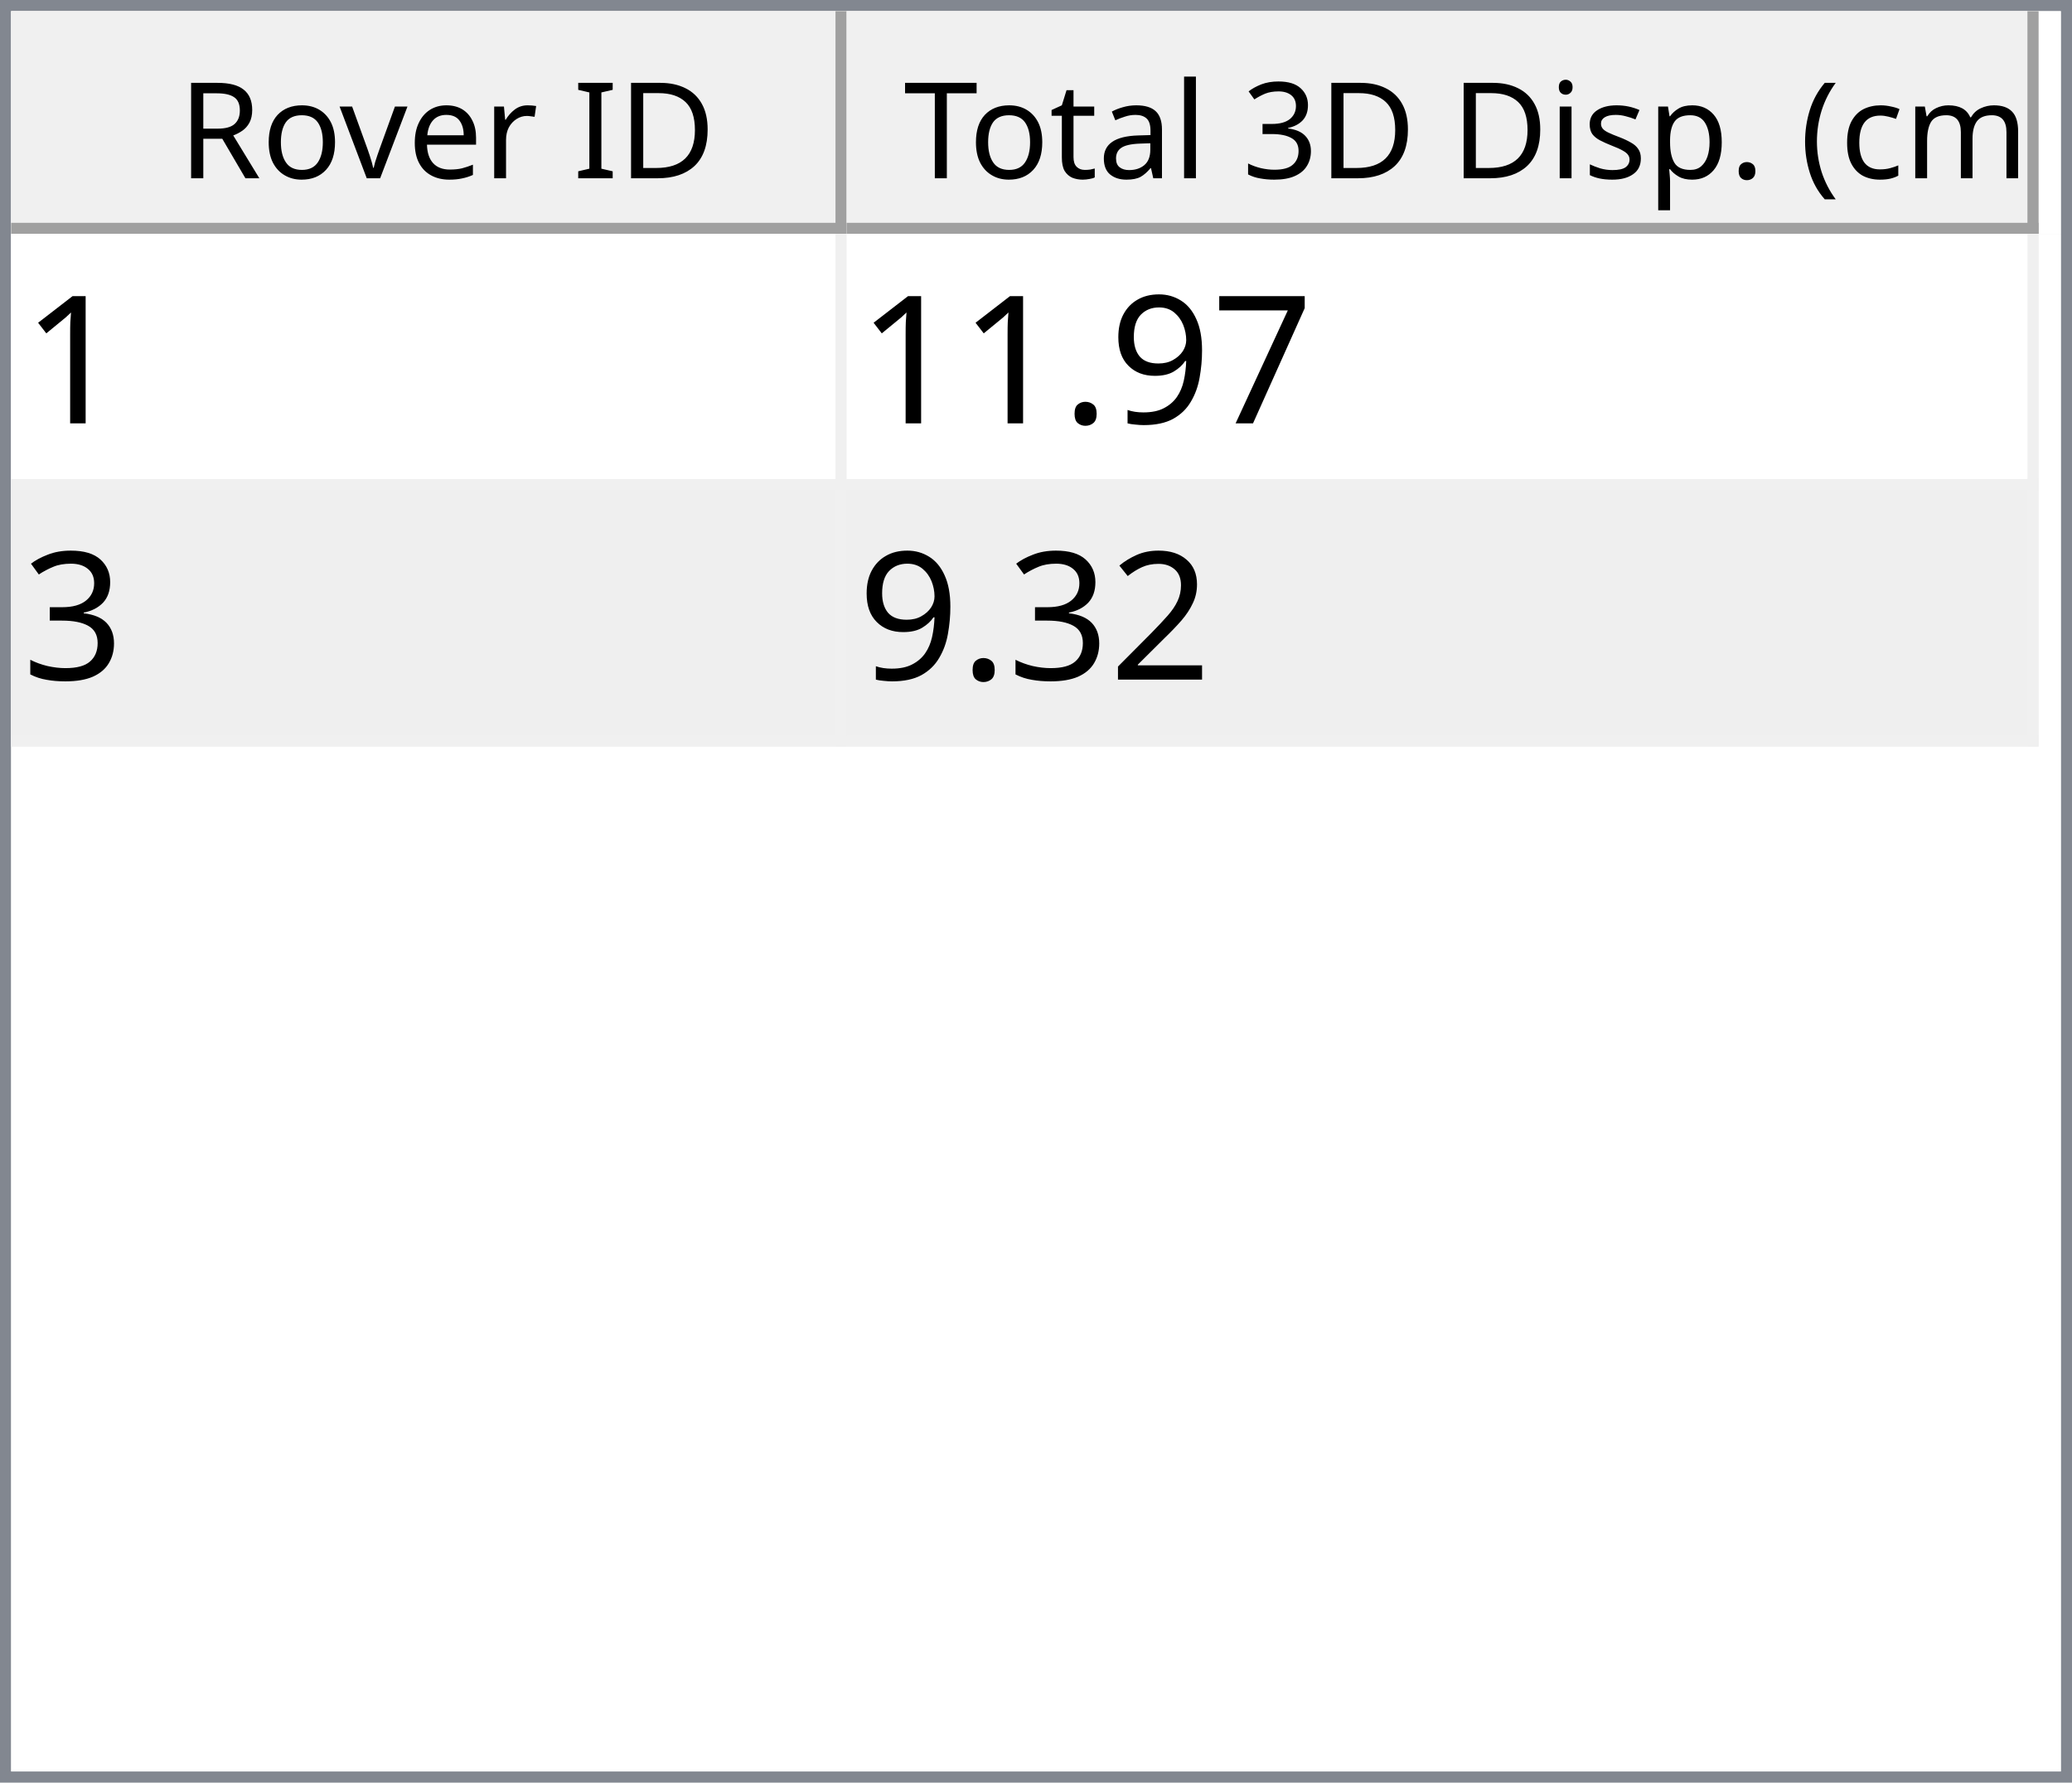
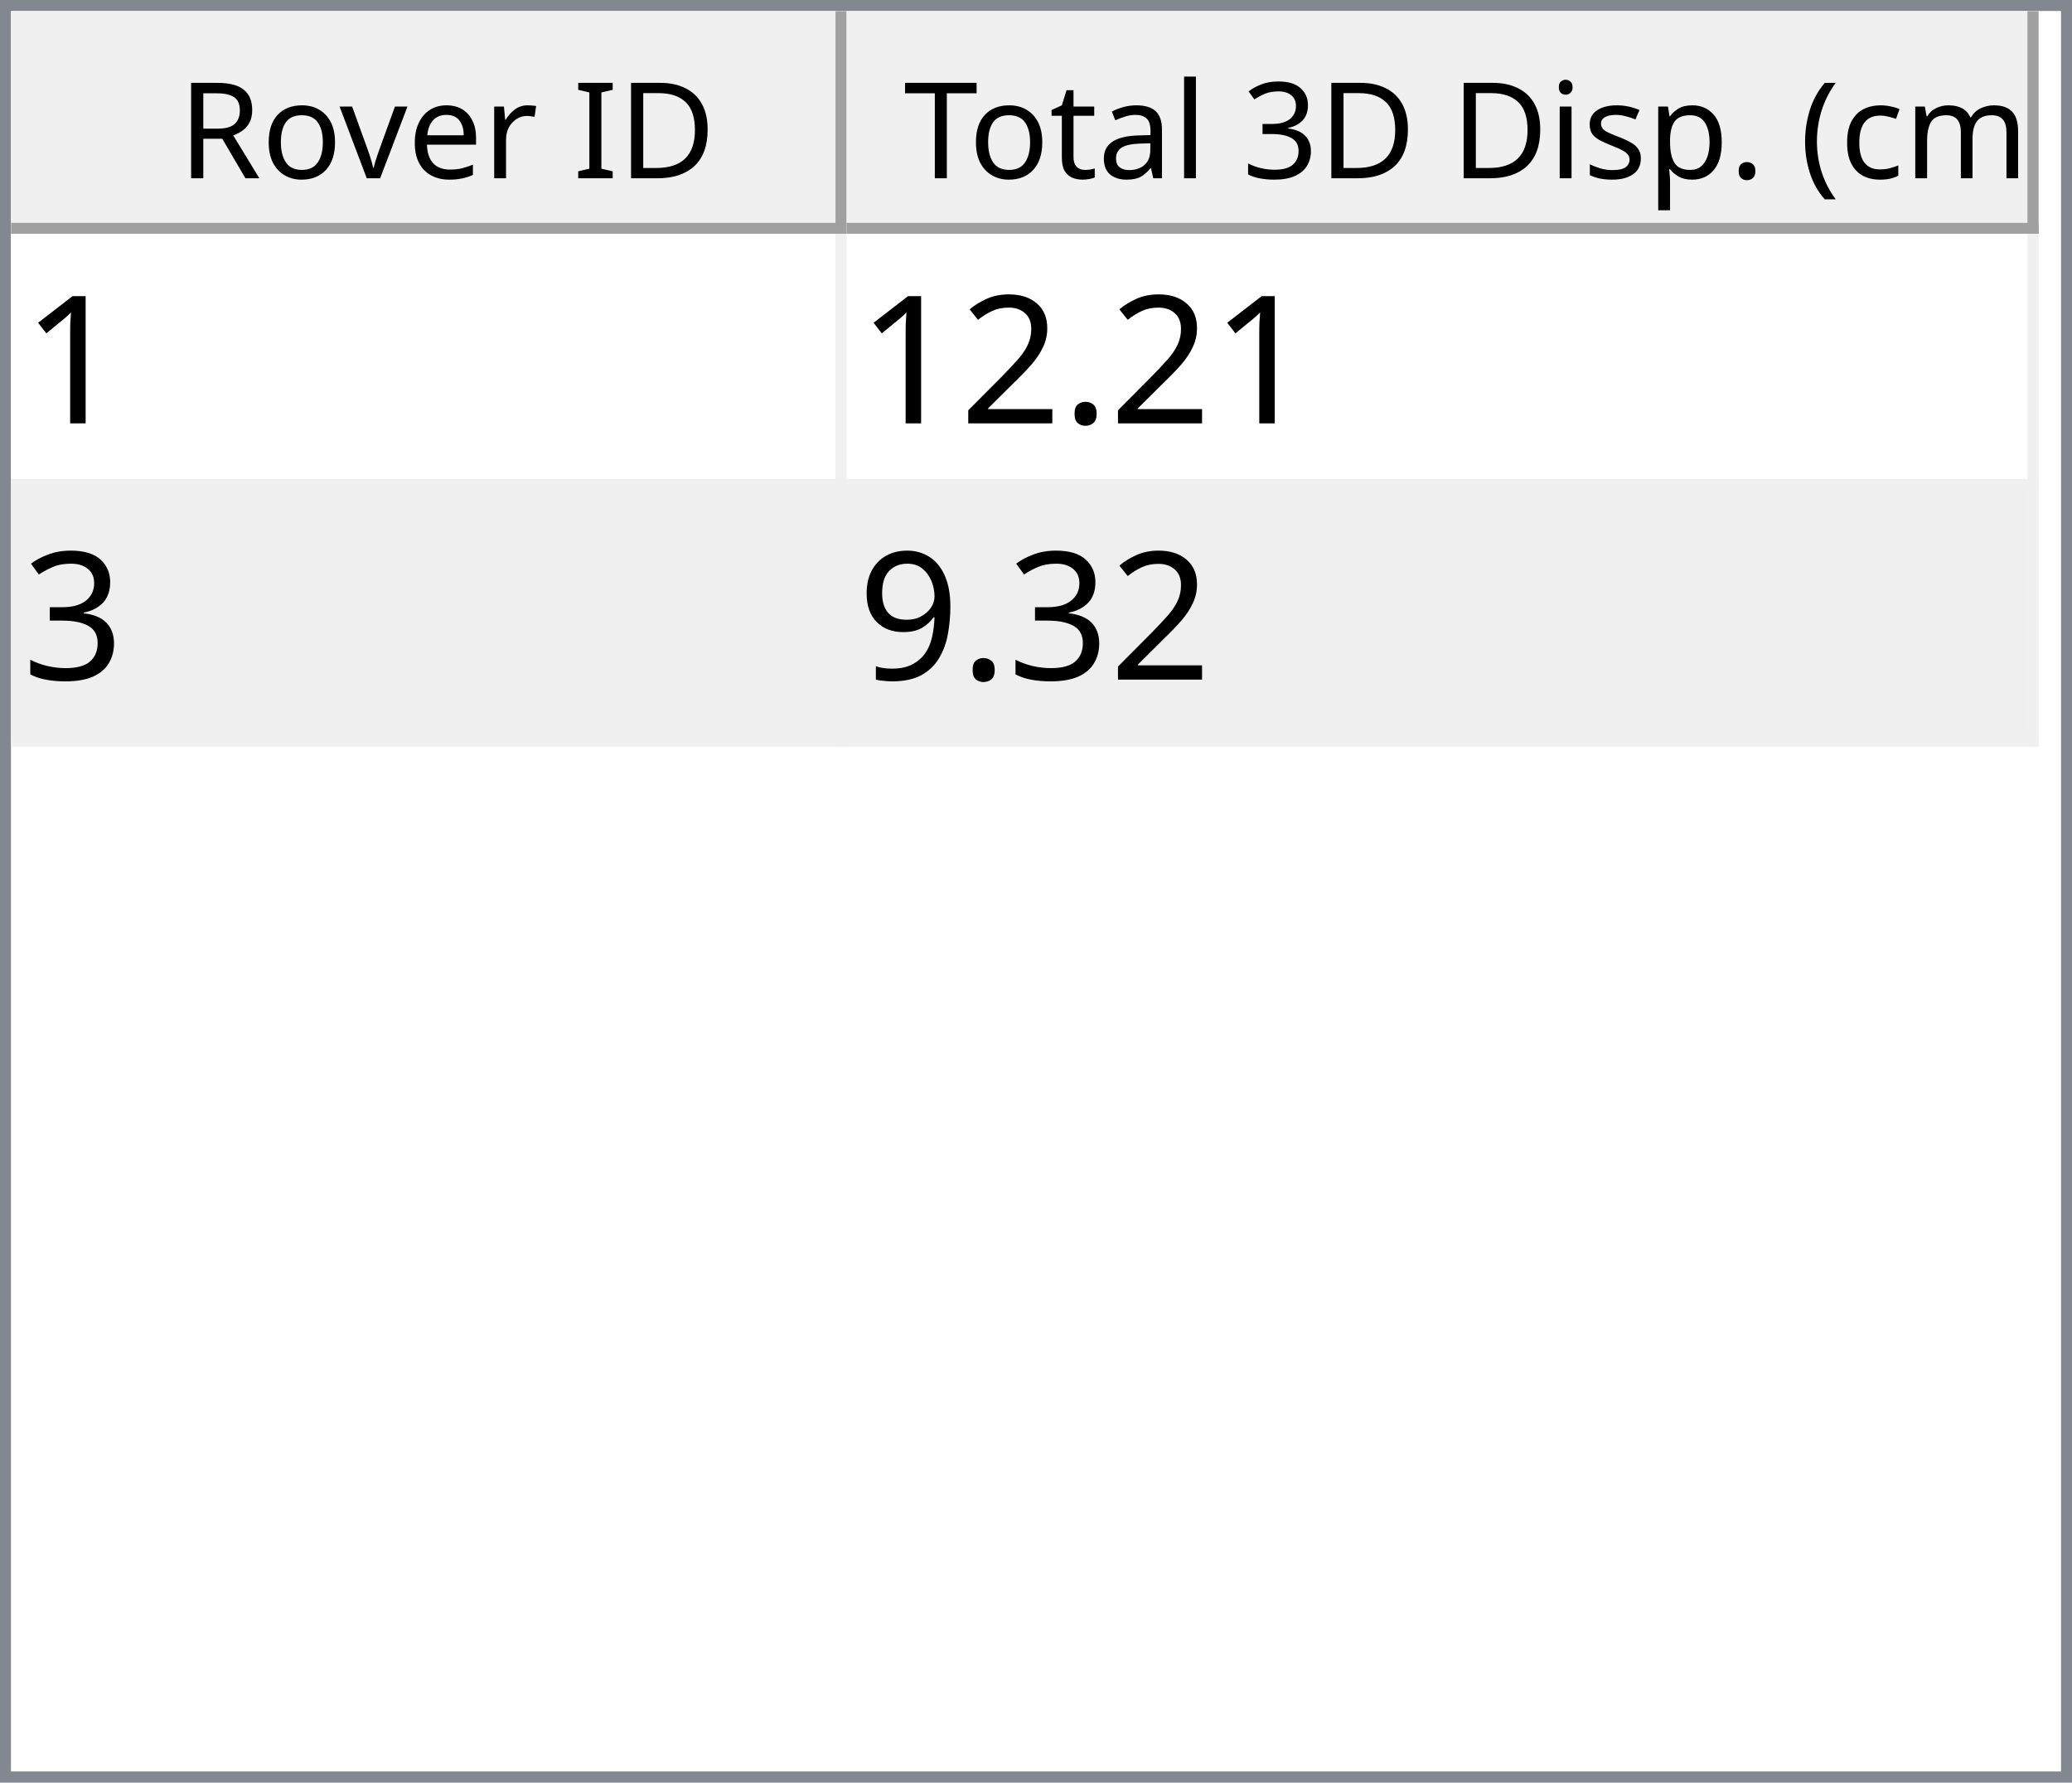
<svg xmlns="http://www.w3.org/2000/svg" style="fill-opacity:1; color-rendering:auto; color-interpolation:auto; text-rendering:auto; stroke:black; stroke-linecap:square; stroke-miterlimit:10; shape-rendering:auto; stroke-opacity:1; fill:black; stroke-dasharray:none; font-weight:normal; stroke-width:1; font-family:'Dialog'; font-style:normal; stroke-linejoin:miter; font-size:12px; stroke-dashoffset:0; image-rendering:auto;" width="186" height="160">
  <defs id="genericDefs" />
  <g>
    <defs id="defs1">
      <clipPath clipPathUnits="userSpaceOnUse" id="clipPath1">
        <path d="M0 0 L186 0 L186 160 L0 160 L0 0 Z" />
      </clipPath>
      <clipPath clipPathUnits="userSpaceOnUse" id="clipPath2">
        <path d="M0 0 L0 160 L186 160 L186 0 Z" />
      </clipPath>
      <clipPath clipPathUnits="userSpaceOnUse" id="clipPath3">
        <path d="M0 0 L0 20 L184 20 L184 0 Z" />
      </clipPath>
      <clipPath clipPathUnits="userSpaceOnUse" id="clipPath4">
        <path d="M0 0 L0 20 L75 20 L75 0 Z" />
      </clipPath>
      <clipPath clipPathUnits="userSpaceOnUse" id="clipPath5">
        <path d="M1 1 L1 19 L74 19 L74 1 Z" />
      </clipPath>
      <clipPath clipPathUnits="userSpaceOnUse" id="clipPath6">
        <path d="M0 0 L0 18 L73 18 L73 0 Z" />
      </clipPath>
      <clipPath clipPathUnits="userSpaceOnUse" id="clipPath7">
        <path d="M-0.5 -0.5 L-0.5 19.5 L74.5 19.5 L74.5 -0.5 Z" />
      </clipPath>
      <clipPath clipPathUnits="userSpaceOnUse" id="clipPath8">
        <path d="M0 0 L0 20 L107 20 L107 0 Z" />
      </clipPath>
      <clipPath clipPathUnits="userSpaceOnUse" id="clipPath9">
        <path d="M1 1 L1 19 L106 19 L106 1 Z" />
      </clipPath>
      <clipPath clipPathUnits="userSpaceOnUse" id="clipPath10">
        <path d="M0 0 L0 18 L105 18 L105 0 Z" />
      </clipPath>
      <clipPath clipPathUnits="userSpaceOnUse" id="clipPath11">
        <path d="M-0.5 -0.5 L-0.5 19.5 L106.5 19.5 L106.5 -0.5 Z" />
      </clipPath>
      <clipPath clipPathUnits="userSpaceOnUse" id="clipPath12">
        <path d="M0 0 L0 138 L184 138 L184 0 Z" />
      </clipPath>
      <clipPath clipPathUnits="userSpaceOnUse" id="clipPath13">
        <path d="M0 0 L0 46 L182 46 L182 0 Z" />
      </clipPath>
      <clipPath clipPathUnits="userSpaceOnUse" id="clipPath14">
        <path d="M-0.5 -0.5 L-0.5 45.5 L181.5 45.5 L181.5 -0.5 Z" />
      </clipPath>
      <clipPath clipPathUnits="userSpaceOnUse" id="clipPath15">
        <path d="M0 0 L0 22 L74 22 L74 0 Z" />
      </clipPath>
      <clipPath clipPathUnits="userSpaceOnUse" id="clipPath16">
        <path d="M0 0 L0 22 L106 22 L106 0 Z" />
      </clipPath>
      <font horiz-adv-x="64.551" id="font1">
        <font-face ascent="107.91" descent="25.098" units-per-em="100" style="font-style:normal; font-family:Segoe UI; font-weight:normal;" />
        <missing-glyph horiz-adv-x="64.551" d="M8.109 0 L8.109 68.266 L56.453 68.266 L56.453 0 L8.109 0 ZM15.328 7.234 L49.219 7.234 L49.219 61.031 L15.328 61.031 L15.328 7.234 Z" />
        <glyph unicode="D" horiz-adv-x="70.117" d="M9.188 0 L9.188 70.016 L28.516 70.016 Q65.531 70.016 65.531 35.891 Q65.531 19.672 55.25 9.836 Q44.969 0 27.734 0 L9.188 0 ZM17.391 62.594 L17.391 7.422 L27.828 7.422 Q41.609 7.422 49.273 14.797 Q56.938 22.172 56.938 35.688 Q56.938 62.594 28.328 62.594 L17.391 62.594 Z" />
        <glyph unicode="I" horiz-adv-x="26.611" d="M17.391 0 L9.188 0 L9.188 70.016 L17.391 70.016 L17.391 0 Z" />
        <glyph unicode=" " horiz-adv-x="27.393" d="" />
        <glyph unicode="r" horiz-adv-x="34.766" d="M34.188 41.891 Q32.078 43.5 28.125 43.5 Q23 43.5 19.555 38.672 Q16.109 33.844 16.109 25.484 L16.109 0 L8.109 0 L8.109 50 L16.109 50 L16.109 39.703 L16.312 39.703 Q18.016 44.969 21.531 47.922 Q25.047 50.875 29.391 50.875 Q32.516 50.875 34.188 50.203 L34.188 41.891 Z" />
        <glyph unicode="e" horiz-adv-x="52.295" d="M48.297 23 L12.984 23 Q13.188 14.656 17.484 10.109 Q21.781 5.562 29.297 5.562 Q37.75 5.562 44.828 11.141 L44.828 3.609 Q38.234 -1.172 27.391 -1.172 Q16.797 -1.172 10.742 5.641 Q4.688 12.453 4.688 24.812 Q4.688 36.469 11.305 43.82 Q17.922 51.172 27.734 51.172 Q37.547 51.172 42.922 44.828 Q48.297 38.484 48.297 27.203 L48.297 23 ZM40.094 29.781 Q40.047 36.719 36.75 40.578 Q33.453 44.438 27.594 44.438 Q21.922 44.438 17.969 40.383 Q14.016 36.328 13.094 29.781 L40.094 29.781 Z" />
        <glyph unicode="v" horiz-adv-x="47.9" d="M47.406 50 L27.484 0 L19.625 0 L0.688 50 L9.469 50 L22.172 13.672 Q23.578 9.672 23.922 6.688 L24.125 6.688 Q24.609 10.453 25.688 13.484 L38.969 50 L47.406 50 Z" />
        <glyph unicode="o" horiz-adv-x="58.594" d="M29 -1.172 Q17.922 -1.172 11.305 5.836 Q4.688 12.844 4.688 24.422 Q4.688 37.016 11.57 44.094 Q18.453 51.172 30.172 51.172 Q41.359 51.172 47.633 44.289 Q53.906 37.406 53.906 25.203 Q53.906 13.234 47.141 6.031 Q40.375 -1.172 29 -1.172 ZM29.594 44.438 Q21.875 44.438 17.383 39.188 Q12.891 33.938 12.891 24.703 Q12.891 15.828 17.43 10.695 Q21.969 5.562 29.594 5.562 Q37.359 5.562 41.531 10.594 Q45.703 15.625 45.703 24.906 Q45.703 34.281 41.531 39.359 Q37.359 44.438 29.594 44.438 Z" />
        <glyph unicode="R" horiz-adv-x="59.814" d="M59.375 0 L49.609 0 L37.891 19.625 Q36.281 22.359 34.766 24.289 Q33.25 26.219 31.664 27.438 Q30.078 28.656 28.25 29.219 Q26.422 29.781 24.125 29.781 L17.391 29.781 L17.391 0 L9.188 0 L9.188 70.016 L30.078 70.016 Q34.672 70.016 38.555 68.867 Q42.438 67.719 45.289 65.375 Q48.141 63.031 49.758 59.547 Q51.375 56.062 51.375 51.375 Q51.375 47.703 50.273 44.656 Q49.172 41.609 47.148 39.211 Q45.125 36.812 42.266 35.133 Q39.406 33.453 35.844 32.516 L35.844 32.328 Q37.594 31.547 38.891 30.547 Q40.188 29.547 41.359 28.18 Q42.531 26.812 43.68 25.078 Q44.828 23.344 46.234 21.047 L59.375 0 ZM17.391 62.594 L17.391 37.203 L28.516 37.203 Q31.594 37.203 34.203 38.133 Q36.812 39.062 38.719 40.797 Q40.625 42.531 41.703 45.047 Q42.781 47.562 42.781 50.688 Q42.781 56.297 39.141 59.445 Q35.5 62.594 28.609 62.594 L17.391 62.594 Z" />
        <glyph unicode=")" horiz-adv-x="30.176" d="M8.297 -15.922 L1.172 -15.922 Q16.406 2.344 16.406 26.812 Q16.406 51.469 1.078 70.016 L8.297 70.016 Q23.531 52.156 23.531 26.703 Q23.531 1.375 8.297 -15.922 Z" />
        <glyph unicode="m" horiz-adv-x="86.133" d="M79.109 0 L71.094 0 L71.094 28.719 Q71.094 37.016 68.531 40.727 Q65.969 44.438 59.906 44.438 Q54.781 44.438 51.195 39.75 Q47.609 35.062 47.609 28.516 L47.609 0 L39.594 0 L39.594 29.688 Q39.594 44.438 28.219 44.438 Q22.953 44.438 19.531 40.016 Q16.109 35.594 16.109 28.516 L16.109 0 L8.109 0 L8.109 50 L16.109 50 L16.109 42.094 L16.312 42.094 Q21.625 51.172 31.844 51.172 Q36.969 51.172 40.773 48.312 Q44.578 45.453 46 40.828 Q51.562 51.172 62.594 51.172 Q79.109 51.172 79.109 30.812 L79.109 0 Z" />
        <glyph unicode="c" horiz-adv-x="46.191" d="M42.188 2.297 Q36.422 -1.172 28.516 -1.172 Q17.828 -1.172 11.258 5.789 Q4.688 12.75 4.688 23.828 Q4.688 36.188 11.766 43.68 Q18.844 51.172 30.672 51.172 Q37.25 51.172 42.281 48.734 L42.281 40.531 Q36.719 44.438 30.375 44.438 Q22.703 44.438 17.797 38.945 Q12.891 33.453 12.891 24.516 Q12.891 15.719 17.508 10.641 Q22.125 5.562 29.891 5.562 Q36.422 5.562 42.188 9.906 L42.188 2.297 Z" />
        <glyph unicode="(" horiz-adv-x="30.176" d="M29.109 -15.922 L21.969 -15.922 Q6.844 1.375 6.844 26.703 Q6.844 52.156 21.969 70.016 L29.203 70.016 Q13.875 51.469 13.875 26.812 Q13.875 2.344 29.109 -15.922 Z" />
        <glyph unicode="." horiz-adv-x="21.68" d="M10.891 -1.078 Q8.641 -1.078 7.055 0.539 Q5.469 2.156 5.469 4.391 Q5.469 6.641 7.055 8.273 Q8.641 9.906 10.891 9.906 Q13.188 9.906 14.797 8.273 Q16.406 6.641 16.406 4.391 Q16.406 2.156 14.797 0.539 Q13.188 -1.078 10.891 -1.078 Z" />
        <glyph unicode="p" horiz-adv-x="58.789" d="M16.312 7.234 L16.109 7.234 L16.109 -23 L8.109 -23 L8.109 50 L16.109 50 L16.109 41.219 L16.312 41.219 Q22.219 51.172 33.594 51.172 Q43.266 51.172 48.688 44.461 Q54.109 37.75 54.109 26.469 Q54.109 13.922 48 6.375 Q41.891 -1.172 31.297 -1.172 Q21.578 -1.172 16.312 7.234 ZM16.109 27.391 L16.109 20.406 Q16.109 14.203 20.141 9.883 Q24.172 5.562 30.375 5.562 Q37.641 5.562 41.773 11.133 Q45.906 16.703 45.906 26.609 Q45.906 34.969 42.047 39.703 Q38.188 44.438 31.594 44.438 Q24.609 44.438 20.359 39.578 Q16.109 34.719 16.109 27.391 Z" />
        <glyph unicode="s" horiz-adv-x="42.432" d="M5.078 1.812 L5.078 10.406 Q11.625 5.562 19.484 5.562 Q30.031 5.562 30.031 12.594 Q30.031 14.594 29.125 15.992 Q28.219 17.391 26.68 18.461 Q25.141 19.531 23.07 20.383 Q21 21.234 18.609 22.172 Q15.281 23.484 12.766 24.828 Q10.25 26.172 8.57 27.859 Q6.891 29.547 6.031 31.695 Q5.172 33.844 5.172 36.719 Q5.172 40.234 6.789 42.945 Q8.406 45.656 11.086 47.484 Q13.766 49.312 17.211 50.242 Q20.656 51.172 24.312 51.172 Q30.812 51.172 35.938 48.922 L35.938 40.828 Q30.422 44.438 23.25 44.438 Q21 44.438 19.195 43.922 Q17.391 43.406 16.094 42.477 Q14.797 41.547 14.086 40.258 Q13.375 38.969 13.375 37.406 Q13.375 35.453 14.086 34.133 Q14.797 32.812 16.164 31.789 Q17.531 30.766 19.484 29.938 Q21.438 29.109 23.922 28.125 Q27.25 26.859 29.883 25.516 Q32.516 24.172 34.375 22.484 Q36.234 20.797 37.234 18.602 Q38.234 16.406 38.234 13.375 Q38.234 9.672 36.602 6.938 Q34.969 4.203 32.234 2.398 Q29.5 0.594 25.93 -0.289 Q22.359 -1.172 18.453 -1.172 Q10.75 -1.172 5.078 1.812 Z" />
        <glyph unicode="i" horiz-adv-x="24.219" d="M12.203 62.703 Q10.062 62.703 8.547 64.164 Q7.031 65.625 7.031 67.875 Q7.031 70.125 8.547 71.609 Q10.062 73.094 12.203 73.094 Q14.406 73.094 15.945 71.609 Q17.484 70.125 17.484 67.875 Q17.484 65.719 15.945 64.211 Q14.406 62.703 12.203 62.703 ZM16.109 0 L8.109 0 L8.109 50 L16.109 50 L16.109 0 Z" />
        <glyph unicode="3" horiz-adv-x="53.906" d="M46.531 19.828 Q46.531 15.094 44.75 11.211 Q42.969 7.328 39.719 4.57 Q36.469 1.812 31.93 0.297 Q27.391 -1.219 21.922 -1.219 Q11.922 -1.219 6 2.594 L6 11.188 Q13.094 5.609 22.219 5.609 Q25.875 5.609 28.828 6.539 Q31.781 7.469 33.906 9.227 Q36.031 10.984 37.18 13.477 Q38.328 15.969 38.328 19.094 Q38.328 32.812 18.797 32.812 L12.984 32.812 L12.984 39.594 L18.5 39.594 Q35.797 39.594 35.797 52.484 Q35.797 64.406 22.609 64.406 Q15.188 64.406 8.688 59.422 L8.688 67.188 Q15.375 71.188 24.609 71.188 Q29 71.188 32.57 69.969 Q36.141 68.75 38.68 66.555 Q41.219 64.359 42.609 61.281 Q44 58.203 44 54.5 Q44 40.672 30.031 36.719 L30.031 36.531 Q33.594 36.141 36.625 34.797 Q39.656 33.453 41.852 31.305 Q44.047 29.156 45.289 26.25 Q46.531 23.344 46.531 19.828 Z" />
        <glyph unicode="l" horiz-adv-x="24.219" d="M16.109 0 L8.109 0 L8.109 74.031 L16.109 74.031 L16.109 0 Z" />
        <glyph unicode="a" horiz-adv-x="50.879" d="M43.891 0 L35.891 0 L35.891 7.812 L35.688 7.812 Q30.469 -1.172 20.312 -1.172 Q12.844 -1.172 8.617 2.781 Q4.391 6.734 4.391 13.281 Q4.391 27.297 20.906 29.594 L35.891 31.688 Q35.891 44.438 25.594 44.438 Q16.547 44.438 9.281 38.281 L9.281 46.484 Q16.656 51.172 26.266 51.172 Q43.891 51.172 43.891 32.516 L43.891 0 ZM35.891 25.297 L23.828 23.641 Q18.266 22.859 15.43 20.875 Q12.594 18.891 12.594 13.875 Q12.594 10.203 15.211 7.883 Q17.828 5.562 22.172 5.562 Q28.125 5.562 32.008 9.742 Q35.891 13.922 35.891 20.312 L35.891 25.297 Z" />
        <glyph unicode="t" horiz-adv-x="33.887" d="M31.297 0.484 Q28.469 -1.078 23.828 -1.078 Q10.688 -1.078 10.688 13.578 L10.688 43.172 L2.094 43.172 L2.094 50 L10.688 50 L10.688 62.203 L18.703 64.797 L18.703 50 L31.297 50 L31.297 43.172 L18.703 43.172 L18.703 14.984 Q18.703 9.969 20.414 7.82 Q22.125 5.672 26.078 5.672 Q29.109 5.672 31.297 7.328 L31.297 0.484 Z" />
        <glyph unicode="T" horiz-adv-x="52.393" d="M50.594 62.594 L30.375 62.594 L30.375 0 L22.172 0 L22.172 62.594 L2 62.594 L2 70.016 L50.594 70.016 L50.594 62.594 Z" />
      </font>
      <font horiz-adv-x="75.0" id="font2">
        <font-face ascent="100.537" descent="21.973" units-per-em="100" style="font-style:normal; font-family:sans-serif; font-weight:normal;" />
        <missing-glyph horiz-adv-x="75.0" d="M12.5 0 L12.5 62.5 L62.5 62.5 L62.5 0 L12.5 0 ZM14.062 1.562 L60.938 1.562 L60.938 60.938 L14.062 60.938 L14.062 1.562 Z" />
        <glyph unicode="1" horiz-adv-x="55.615" d="M37.25 0 L28.469 0 L28.469 56 Q25.297 52.984 20.141 49.953 Q14.984 46.922 10.891 45.406 L10.891 53.906 Q18.266 57.375 23.781 62.305 Q29.297 67.234 31.594 71.875 L37.25 71.875 L37.25 0 Z" />
-         <glyph unicode="7" horiz-adv-x="55.615" d="M4.734 62.203 L4.734 70.656 L51.078 70.656 L51.078 63.812 Q44.234 56.547 37.523 44.484 Q30.812 32.422 27.156 19.672 Q24.516 10.688 23.781 0 L14.75 0 Q14.891 8.453 18.062 20.414 Q21.234 32.375 27.172 43.484 Q33.109 54.594 39.797 62.203 L4.734 62.203 Z" />
+         <glyph unicode="." horiz-adv-x="27.783" d="M9.078 0 L9.078 10.016 L19.094 10.016 L19.094 0 L9.078 0 Z" />
+         <glyph unicode="2" horiz-adv-x="55.615" d="M50.344 8.453 L50.344 0 L3.031 0 Q2.938 3.172 4.047 6.109 Q5.859 10.938 9.836 15.625 Q13.812 20.312 21.344 26.469 Q33.016 36.031 37.117 41.625 Q41.219 47.219 41.219 52.203 Q41.219 57.422 37.477 61.008 Q33.734 64.594 27.734 64.594 Q21.391 64.594 17.578 60.789 Q13.766 56.984 13.719 50.25 L4.688 51.172 Q5.609 61.281 11.664 66.578 Q17.719 71.875 27.938 71.875 Q38.234 71.875 44.242 66.164 Q50.25 60.453 50.25 52 Q50.25 47.703 48.492 43.555 Q46.734 39.406 42.656 34.812 Q38.578 30.219 29.109 22.219 Q21.188 15.578 18.945 13.211 Q16.703 10.844 15.234 8.453 L50.344 8.453 Z" />
+         <glyph unicode="3" horiz-adv-x="55.615" d="M4.203 18.891 L12.984 20.062 Q14.5 12.594 18.141 9.297 Q21.781 6 27 6 Q33.203 6 37.477 10.297 Q41.75 14.594 41.75 20.953 Q41.75 27 37.797 30.93 Q33.844 34.859 27.734 34.859 Q25.25 34.859 21.531 33.891 L22.516 41.609 Q23.391 41.5 23.922 41.5 Q29.547 41.5 34.039 44.43 Q38.531 47.359 38.531 53.469 Q38.531 58.297 35.258 61.477 Q31.984 64.656 26.812 64.656 Q21.688 64.656 18.266 61.43 Q14.844 58.203 13.875 51.766 L5.078 53.328 Q6.688 62.156 12.398 67.016 Q18.109 71.875 26.609 71.875 Q32.469 71.875 37.398 69.359 Q42.328 66.844 44.945 62.5 Q47.562 58.156 47.562 53.266 Q47.562 48.641 45.07 44.828 Q42.578 41.016 37.703 38.766 Q44.047 37.312 47.562 32.695 Q51.078 28.078 51.078 21.141 Q51.078 11.766 44.242 5.25 Q37.406 -1.266 26.953 -1.266 Q17.531 -1.266 11.305 4.352 Q5.078 9.969 4.203 18.891 Z" />
        <glyph unicode="9" horiz-adv-x="55.615" d="M5.469 16.547 L13.922 17.328 Q14.984 11.375 18.016 8.688 Q21.047 6 25.781 6 Q29.828 6 32.883 7.859 Q35.938 9.719 37.891 12.82 Q39.844 15.922 41.164 21.195 Q42.484 26.469 42.484 31.938 Q42.484 32.516 42.438 33.688 Q39.797 29.5 35.234 26.883 Q30.672 24.266 25.344 24.266 Q16.453 24.266 10.305 30.711 Q4.156 37.156 4.156 47.703 Q4.156 58.594 10.578 65.234 Q17 71.875 26.656 71.875 Q33.641 71.875 39.43 68.117 Q45.219 64.359 48.219 57.398 Q51.219 50.438 51.219 37.25 Q51.219 23.531 48.242 15.406 Q45.266 7.281 39.383 3.031 Q33.5 -1.219 25.594 -1.219 Q17.188 -1.219 11.867 3.445 Q6.547 8.109 5.469 16.547 ZM41.453 48.141 Q41.453 55.719 37.43 60.156 Q33.406 64.594 27.734 64.594 Q21.875 64.594 17.531 59.812 Q13.188 55.031 13.188 47.406 Q13.188 40.578 17.312 36.305 Q21.438 32.031 27.484 32.031 Q33.594 32.031 37.523 36.305 Q41.453 40.578 41.453 48.141 Z" />
-         <glyph unicode="." horiz-adv-x="27.783" d="M9.078 0 L9.078 10.016 L19.094 10.016 L19.094 0 L9.078 0 Z" />
-         <glyph unicode="3" horiz-adv-x="55.615" d="M4.203 18.891 L12.984 20.062 Q14.5 12.594 18.141 9.297 Q21.781 6 27 6 Q33.203 6 37.477 10.297 Q41.75 14.594 41.75 20.953 Q41.75 27 37.797 30.93 Q33.844 34.859 27.734 34.859 Q25.25 34.859 21.531 33.891 L22.516 41.609 Q23.391 41.5 23.922 41.5 Q29.547 41.5 34.039 44.43 Q38.531 47.359 38.531 53.469 Q38.531 58.297 35.258 61.477 Q31.984 64.656 26.812 64.656 Q21.688 64.656 18.266 61.43 Q14.844 58.203 13.875 51.766 L5.078 53.328 Q6.688 62.156 12.398 67.016 Q18.109 71.875 26.609 71.875 Q32.469 71.875 37.398 69.359 Q42.328 66.844 44.945 62.5 Q47.562 58.156 47.562 53.266 Q47.562 48.641 45.07 44.828 Q42.578 41.016 37.703 38.766 Q44.047 37.312 47.562 32.695 Q51.078 28.078 51.078 21.141 Q51.078 11.766 44.242 5.25 Q37.406 -1.266 26.953 -1.266 Q17.531 -1.266 11.305 4.352 Q5.078 9.969 4.203 18.891 Z" />
-         <glyph unicode="2" horiz-adv-x="55.615" d="M50.344 8.453 L50.344 0 L3.031 0 Q2.938 3.172 4.047 6.109 Q5.859 10.938 9.836 15.625 Q13.812 20.312 21.344 26.469 Q33.016 36.031 37.117 41.625 Q41.219 47.219 41.219 52.203 Q41.219 57.422 37.477 61.008 Q33.734 64.594 27.734 64.594 Q21.391 64.594 17.578 60.789 Q13.766 56.984 13.719 50.25 L4.688 51.172 Q5.609 61.281 11.664 66.578 Q17.719 71.875 27.938 71.875 Q38.234 71.875 44.242 66.164 Q50.25 60.453 50.25 52 Q50.25 47.703 48.492 43.555 Q46.734 39.406 42.656 34.812 Q38.578 30.219 29.109 22.219 Q21.188 15.578 18.945 13.211 Q16.703 10.844 15.234 8.453 L50.344 8.453 Z" />
      </font>
    </defs>
    <g style="fill:white; stroke:white;">
      <rect x="0" y="0" width="186" style="clip-path:url(#clipPath1); stroke:none;" height="160" />
    </g>
    <g style="fill:white; text-rendering:optimizeSpeed; color-rendering:optimizeSpeed; image-rendering:optimizeSpeed; shape-rendering:crispEdges; stroke:white; color-interpolation:sRGB;">
      <rect x="0" width="186" height="160" y="0" style="stroke:none;" />
      <path style="stroke:none;" d="M0 160 L186 160 L186 0 L0 0 Z" />
    </g>
    <g style="fill:rgb(240,240,240); font-family:'Segoe UI'; stroke:rgb(240,240,240);">
      <rect x="0" y="0" width="186" style="clip-path:url(#clipPath2); stroke:none;" height="160" />
    </g>
    <g style="fill:rgb(130,135,144); font-family:'Segoe UI'; stroke:rgb(130,135,144);">
      <path d="M0 0 L186 0 L186 160 L0 160 L0 0 ZM1 1 L185 1 L185 159 L1 159 L1 1 Z" style="fill-rule:evenodd; clip-path:url(#clipPath2); stroke:none;" />
    </g>
    <g style="fill:white; font-family:'Segoe UI'; stroke:white;" transform="translate(1,1)">
      <rect x="0" y="0" width="184" style="clip-path:url(#clipPath3); stroke:none;" height="20" />
    </g>
    <g style="fill:rgb(240,240,240); font-family:'Segoe UI'; stroke:rgb(240,240,240);" transform="translate(1,1)">
      <rect x="0" y="0" width="75" style="clip-path:url(#clipPath4); stroke:none;" height="20" />
    </g>
    <g style="font-family:'Segoe UI';" transform="translate(2,2)">
      <text x="14" xml:space="preserve" y="14" style="clip-path:url(#clipPath6); stroke:none;">Rover ID</text>
    </g>
    <g style="fill:rgb(160,160,160); font-family:'Segoe UI'; stroke:rgb(160,160,160); stroke-linejoin:bevel;" transform="translate(1.5,1.5)">
      <line x1="74" x2="74" y1="0" style="fill:none; clip-path:url(#clipPath7);" y2="19" />
    </g>
    <g style="fill:rgb(160,160,160); font-family:'Segoe UI'; stroke:rgb(160,160,160); stroke-linejoin:bevel;" transform="matrix(1,0,0,1,1,1) translate(0.5,0.5)">
      <line x1="0" x2="74" y1="19" style="fill:none; clip-path:url(#clipPath7);" y2="19" />
    </g>
    <g style="fill:rgb(240,240,240); font-family:'Segoe UI'; stroke:rgb(240,240,240);" transform="translate(76,1)">
      <rect x="0" y="0" width="107" style="clip-path:url(#clipPath8); stroke:none;" height="20" />
    </g>
    <g style="font-family:'Segoe UI';" transform="translate(77,2)">
      <text x="1" xml:space="preserve" y="14" style="clip-path:url(#clipPath10); stroke:none;"> Total 3D Disp. (cm)</text>
    </g>
    <g style="fill:rgb(160,160,160); font-family:'Segoe UI'; stroke:rgb(160,160,160); stroke-linejoin:bevel;" transform="translate(76.5,1.5)">
      <line x1="106" x2="106" y1="0" style="fill:none; clip-path:url(#clipPath11);" y2="19" />
    </g>
    <g style="fill:rgb(160,160,160); font-family:'Segoe UI'; stroke:rgb(160,160,160); stroke-linejoin:bevel;" transform="matrix(1,0,0,1,76,1) translate(0.5,0.5)">
      <line x1="0" x2="106" y1="19" style="fill:none; clip-path:url(#clipPath11);" y2="19" />
    </g>
    <g style="fill:white; font-family:'Segoe UI'; stroke:white;" transform="translate(1,21)">
      <rect x="0" y="0" width="184" style="clip-path:url(#clipPath12); stroke:none;" height="138" />
    </g>
    <g style="fill:rgb(240,240,240); font-size:16px; font-family:sans-serif; stroke:rgb(240,240,240);" transform="translate(1,21)">
      <rect x="0" y="0" width="182" style="clip-path:url(#clipPath13); stroke:none;" height="46" />
      <line transform="translate(0.5,0.5)" x1="0" x2="181" y1="22" style="clip-path:url(#clipPath14); fill:none; stroke-linejoin:bevel;" y2="22" />
    </g>
    <g transform="matrix(1,0,0,1,1,21) translate(0.5,0.5)" style="fill:rgb(240,240,240); font-size:16px; font-family:sans-serif; stroke:rgb(240,240,240); stroke-linejoin:bevel;">
      <line x1="0" x2="181" y1="45" style="fill:none; clip-path:url(#clipPath14);" y2="45" />
    </g>
    <g transform="matrix(1,0,0,1,1,21) translate(0.5,0.5)" style="fill:rgb(240,240,240); font-size:16px; font-family:sans-serif; stroke:rgb(240,240,240); stroke-linejoin:bevel;">
      <line x1="74" x2="74" y1="0" style="fill:none; clip-path:url(#clipPath14);" y2="45" />
    </g>
    <g transform="matrix(1,0,0,1,1,21) translate(0.5,0.5)" style="fill:rgb(240,240,240); font-size:16px; font-family:sans-serif; stroke:rgb(240,240,240); stroke-linejoin:bevel;">
      <line x1="181" x2="181" y1="0" style="fill:none; clip-path:url(#clipPath14);" y2="45" />
    </g>
    <g style="fill:white; font-size:16px; font-family:sans-serif; stroke:white;" transform="matrix(1,0,0,1,1,21)">
      <rect x="0" y="0" width="74" style="clip-path:url(#clipPath15); stroke:none;" height="22" />
      <text x="1" y="17" style="fill:black; clip-path:url(#clipPath15); stroke:none;" xml:space="preserve">1</text>
    </g>
    <g style="fill:white; font-size:16px; font-family:sans-serif; stroke:white;" transform="matrix(1,0,0,1,1,21) translate(75,0)">
      <rect x="0" y="0" width="106" style="clip-path:url(#clipPath16); stroke:none;" height="22" />
-       <text x="1" y="17" style="fill:black; clip-path:url(#clipPath16); stroke:none;" xml:space="preserve">11.97</text>
+       <text x="1" y="17" style="fill:black; clip-path:url(#clipPath16); stroke:none;" xml:space="preserve">12.21</text>
    </g>
    <g style="fill:rgb(239,239,239); font-size:16px; font-family:sans-serif; stroke:rgb(239,239,239);" transform="matrix(1,0,0,1,1,21) translate(0,23)">
      <rect x="0" y="0" width="74" style="clip-path:url(#clipPath15); stroke:none;" height="22" />
      <text x="1" y="17" style="fill:black; clip-path:url(#clipPath15); stroke:none;" xml:space="preserve">3</text>
    </g>
    <g style="fill:rgb(239,239,239); font-size:16px; font-family:sans-serif; stroke:rgb(239,239,239);" transform="matrix(1,0,0,1,1,21) translate(75,23)">
      <rect x="0" y="0" width="106" style="clip-path:url(#clipPath16); stroke:none;" height="22" />
      <text x="1" y="17" style="fill:black; clip-path:url(#clipPath16); stroke:none;" xml:space="preserve">9.32</text>
    </g>
  </g>
</svg>
